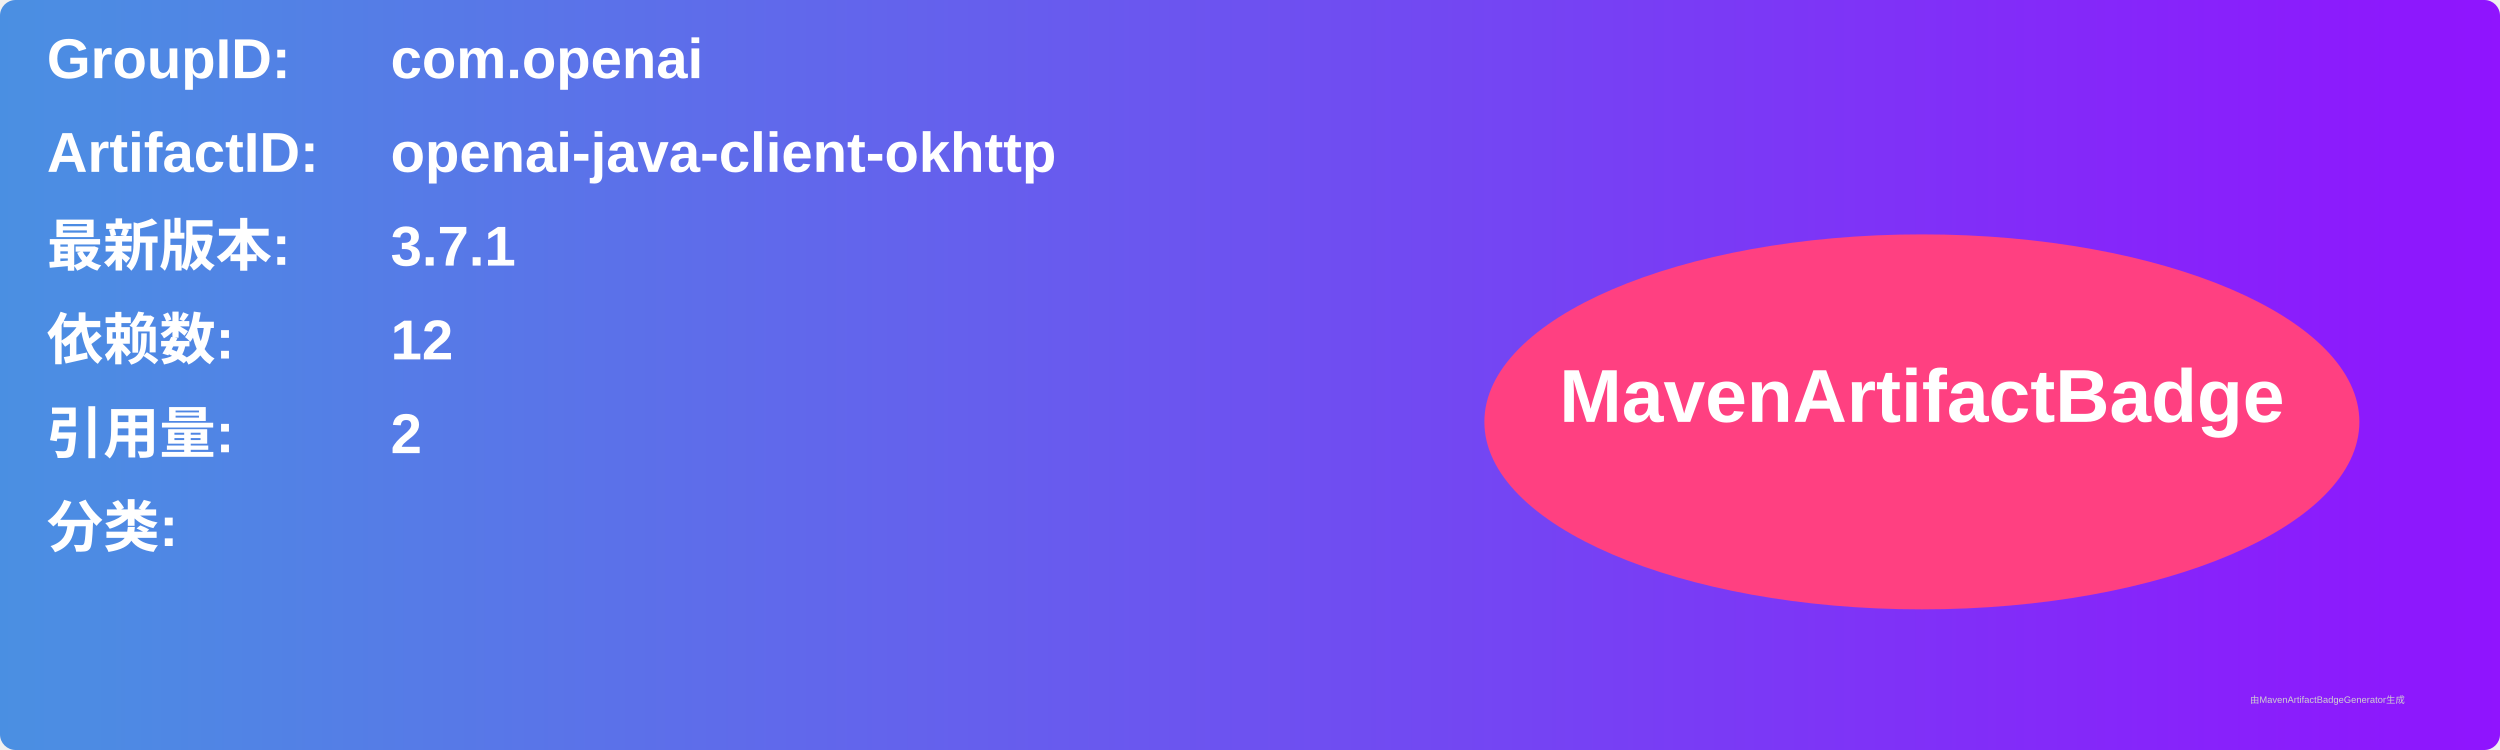
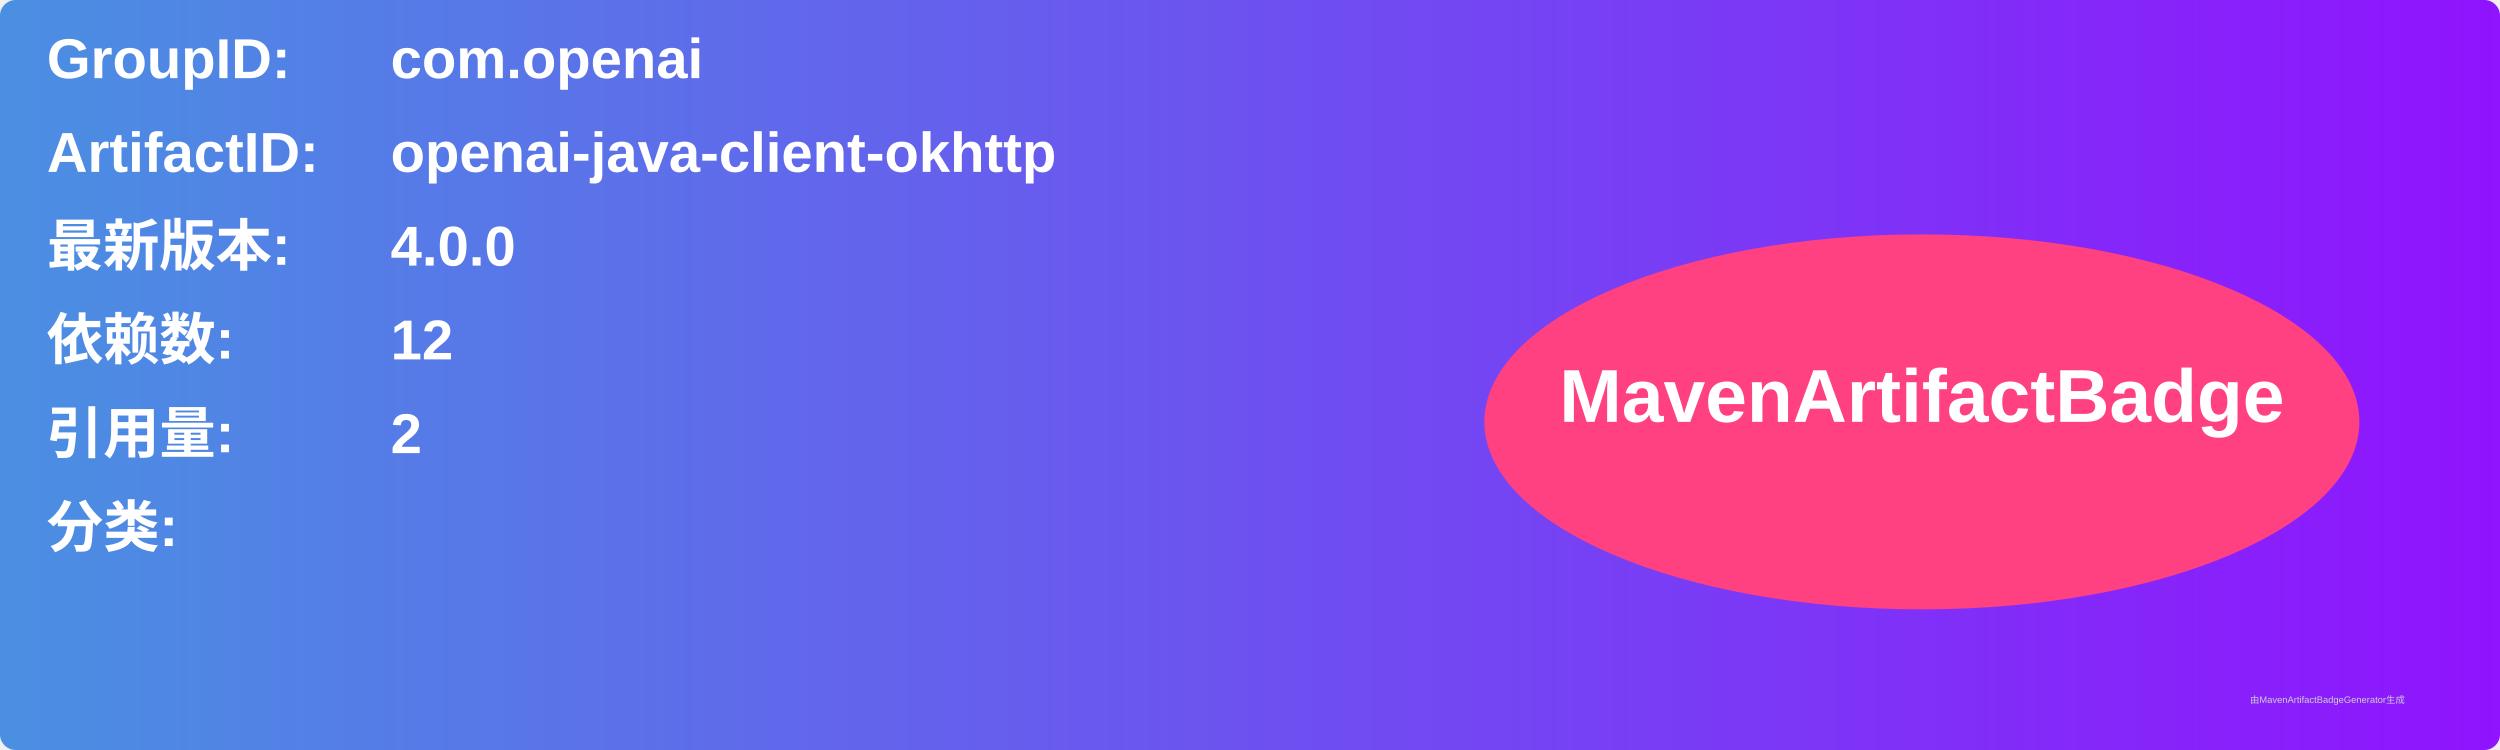
<svg xmlns="http://www.w3.org/2000/svg" width="800" height="240" viewBox="0 0 800 240">
  <linearGradient id="grad" x1="0%" y1="0%" x2="100%" y2="0%">
    <stop offset="0%" stop-color="#4a90e2" />
    <stop offset="100%" stop-color="#9013fe" />
  </linearGradient>
  <rect width="100%" height="100%" rx="5" ry="5" fill="url(#grad)" />
  <g transform="translate(15, 15)">
    <text x="0" y="10" font-family="Arial" font-size="18" fill="white" font-weight="bold" width="260">GroupID:</text>
    <text x="110" y="10" font-family="Arial" font-size="18" fill="white" font-weight="bold" width="460">com.openai</text>
    <text x="0" y="40" font-family="Arial" font-size="18" fill="white" font-weight="bold" width="260">ArtifactID:</text>
    <text x="110" y="40" font-family="Arial" font-size="18" fill="white" font-weight="bold" width="460">openai-java-client-okhttp</text>
    <text x="0" y="70" font-family="Arial" font-size="18" fill="white" font-weight="bold">最新版本:</text>
    <text x="110" y="70" font-family="Arial" font-size="18" fill="white" font-weight="bold">
-       <tspan font-weight="bold">3.7.1</tspan>
+       <tspan font-weight="bold">4.0.0</tspan>
    </text>
    <text x="0" y="100" font-family="Arial" font-size="18" fill="white" font-weight="bold">依赖数: </text>
    <text x="110" y="100" font-family="Arial" font-size="18" fill="white">
      <tspan font-weight="bold">12</tspan>
    </text>
    <text x="0" y="130" font-family="Arial" font-size="18" fill="white" font-weight="bold">引用量: </text>
    <text x="110" y="130" font-family="Arial" font-size="18" fill="white">
      <tspan font-weight="bold">2</tspan>
    </text>
    <text x="0" y="160" font-family="Arial" font-size="18" fill="white" font-weight="bold">分类:</text>
    <text x="10" y="190" font-family="Arial" font-size="10" fill="white">
      <tspan font-weight="bold" />
    </text>
    <ellipse cx="600" cy="120" rx="140" ry="60" fill="#ff4081" />
    <text x="600" y="120" text-anchor="middle" font-family="Arial" font-size="24" fill="white" font-weight="bold">MavenArtifactBadge</text>
  </g>
  <text x="720" y="225" font-family="Arial" font-size="3" fill="#d0d0d0">由MavenArtifactBadgeGenerator生成</text>
</svg>
